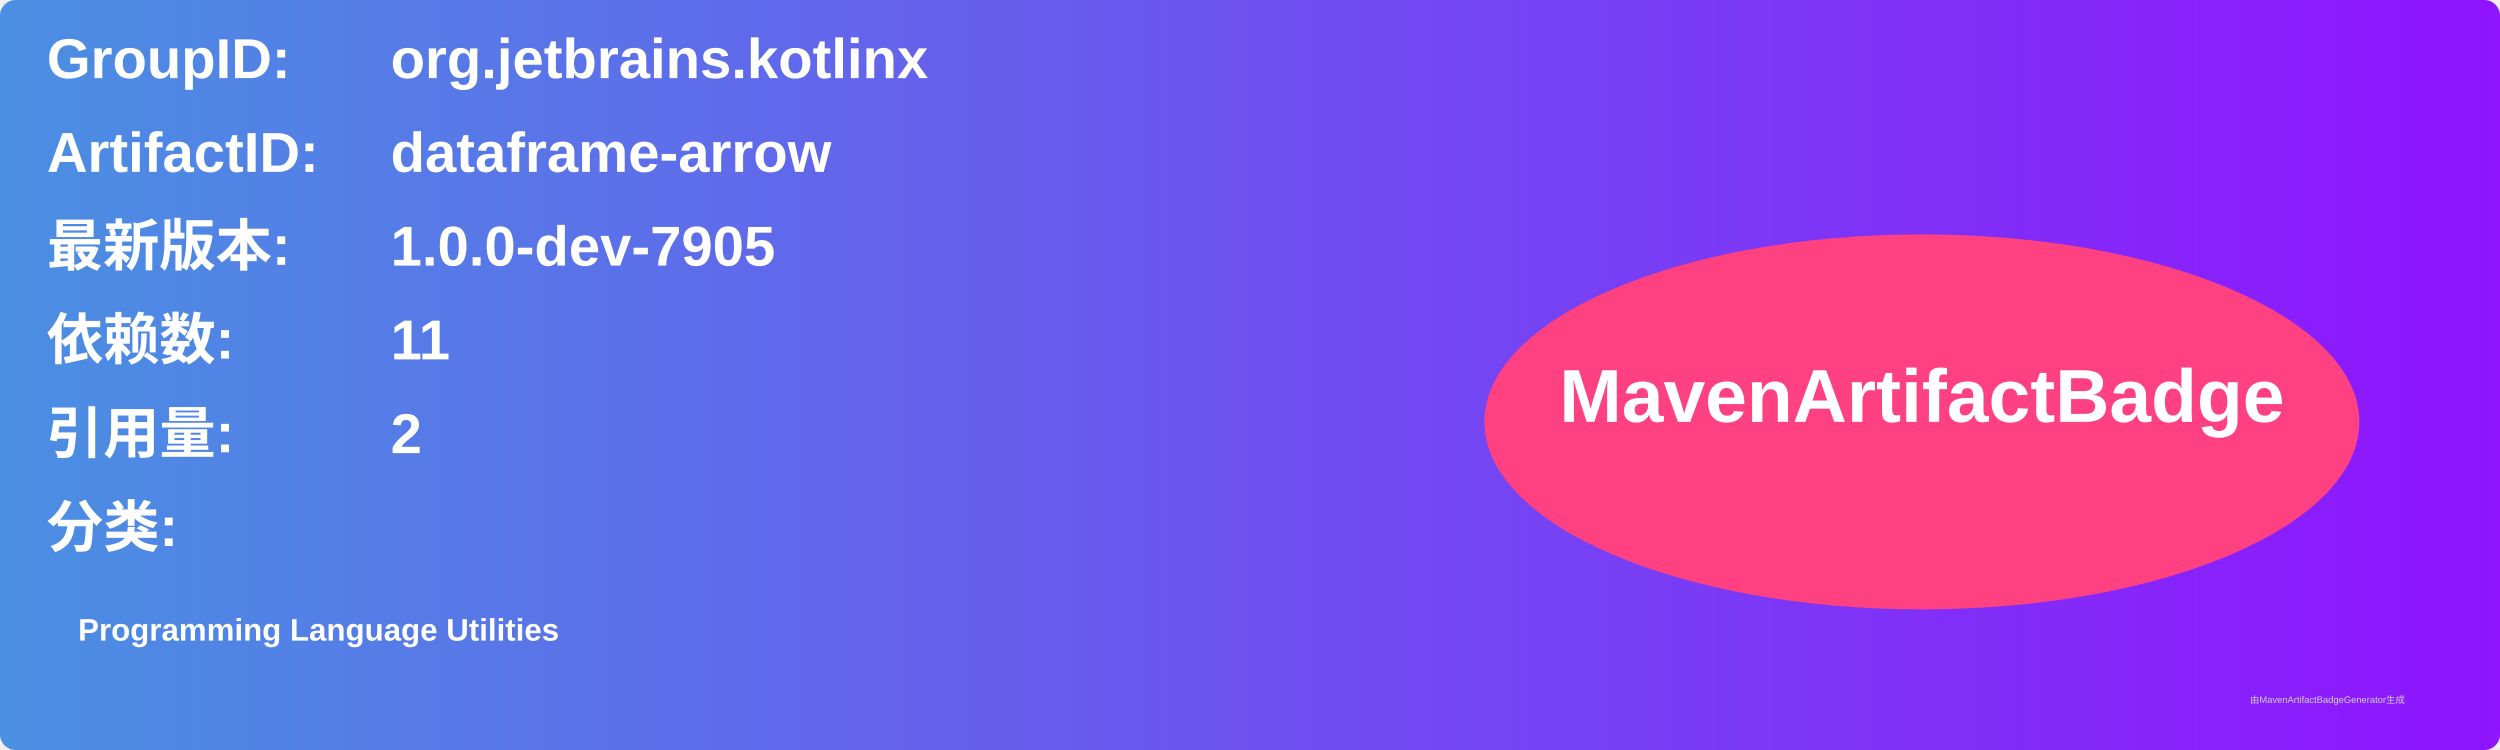
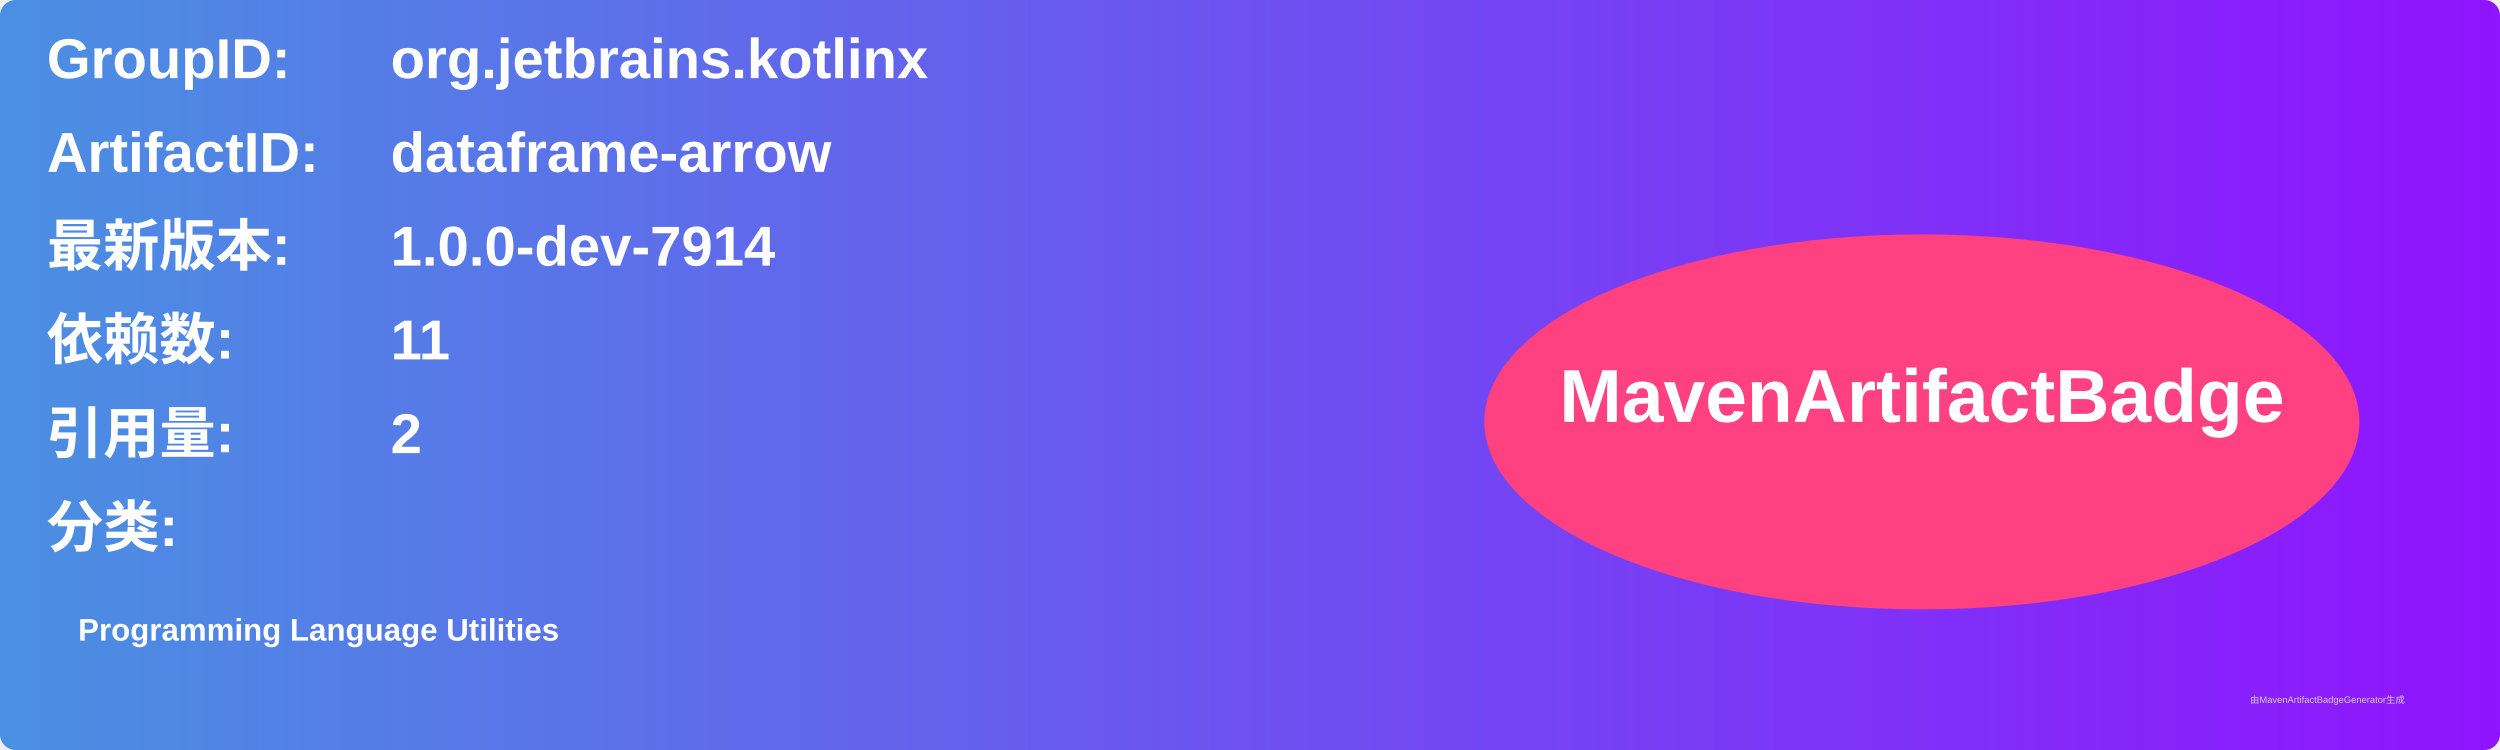
<svg xmlns="http://www.w3.org/2000/svg" width="800" height="240" viewBox="0 0 800 240">
  <linearGradient id="grad" x1="0%" y1="0%" x2="100%" y2="0%">
    <stop offset="0%" stop-color="#4a90e2" />
    <stop offset="100%" stop-color="#9013fe" />
  </linearGradient>
  <rect width="100%" height="100%" rx="5" ry="5" fill="url(#grad)" />
  <g transform="translate(15, 15)">
    <text x="0" y="10" font-family="Arial" font-size="18" fill="white" font-weight="bold" width="260">GroupID:</text>
    <text x="110" y="10" font-family="Arial" font-size="18" fill="white" font-weight="bold" width="460">org.jetbrains.kotlinx</text>
    <text x="0" y="40" font-family="Arial" font-size="18" fill="white" font-weight="bold" width="260">ArtifactID:</text>
    <text x="110" y="40" font-family="Arial" font-size="18" fill="white" font-weight="bold" width="460">dataframe-arrow</text>
    <text x="0" y="70" font-family="Arial" font-size="18" fill="white" font-weight="bold">最新版本:</text>
    <text x="110" y="70" font-family="Arial" font-size="18" fill="white" font-weight="bold">
-       <tspan font-weight="bold">1.0.0-dev-7905</tspan>
+       <tspan font-weight="bold">1.0.0-dev-7914</tspan>
    </text>
    <text x="0" y="100" font-family="Arial" font-size="18" fill="white" font-weight="bold">依赖数: </text>
    <text x="110" y="100" font-family="Arial" font-size="18" fill="white">
      <tspan font-weight="bold">11</tspan>
    </text>
    <text x="0" y="130" font-family="Arial" font-size="18" fill="white" font-weight="bold">引用量: </text>
    <text x="110" y="130" font-family="Arial" font-size="18" fill="white">
      <tspan font-weight="bold">2</tspan>
    </text>
    <text x="0" y="160" font-family="Arial" font-size="18" fill="white" font-weight="bold">分类:</text>
    <text x="10" y="190" font-family="Arial" font-size="10" fill="white">
      <tspan font-weight="bold">Programming Language Utilities</tspan>
    </text>
    <ellipse cx="600" cy="120" rx="140" ry="60" fill="#ff4081" />
    <text x="600" y="120" text-anchor="middle" font-family="Arial" font-size="24" fill="white" font-weight="bold">MavenArtifactBadge</text>
  </g>
  <text x="720" y="225" font-family="Arial" font-size="3" fill="#d0d0d0">由MavenArtifactBadgeGenerator生成</text>
</svg>
